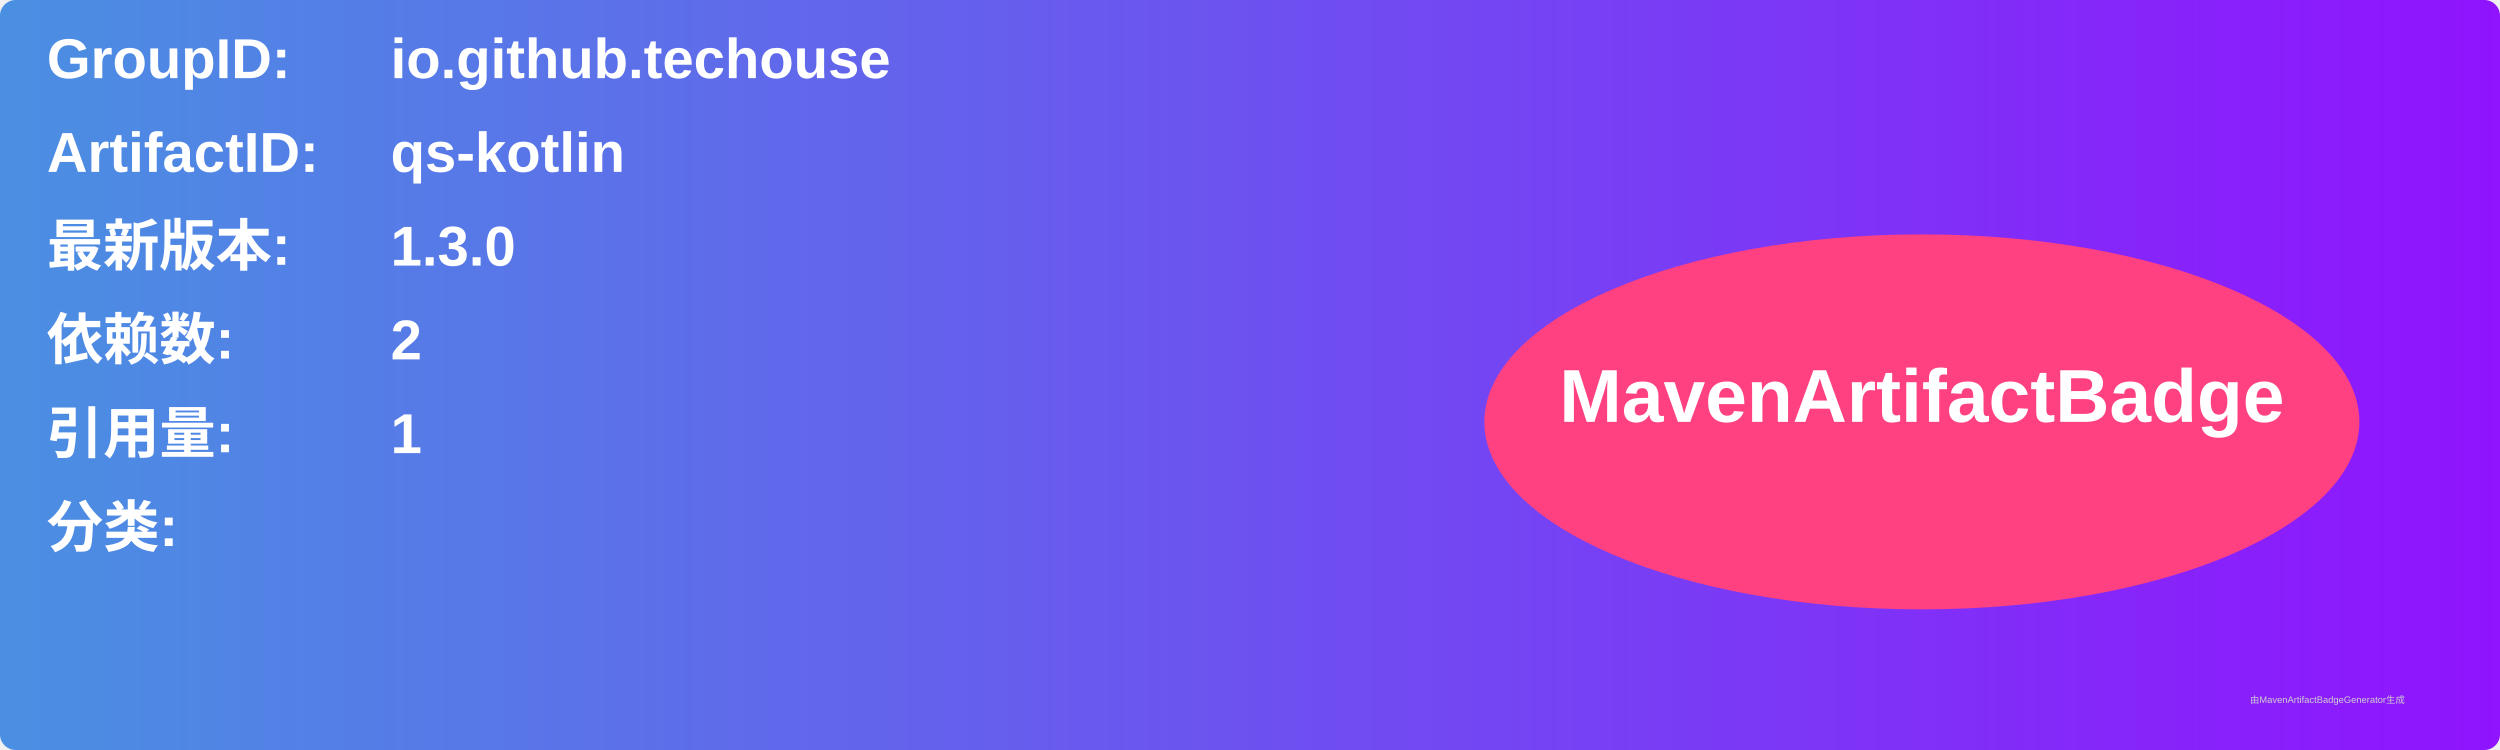
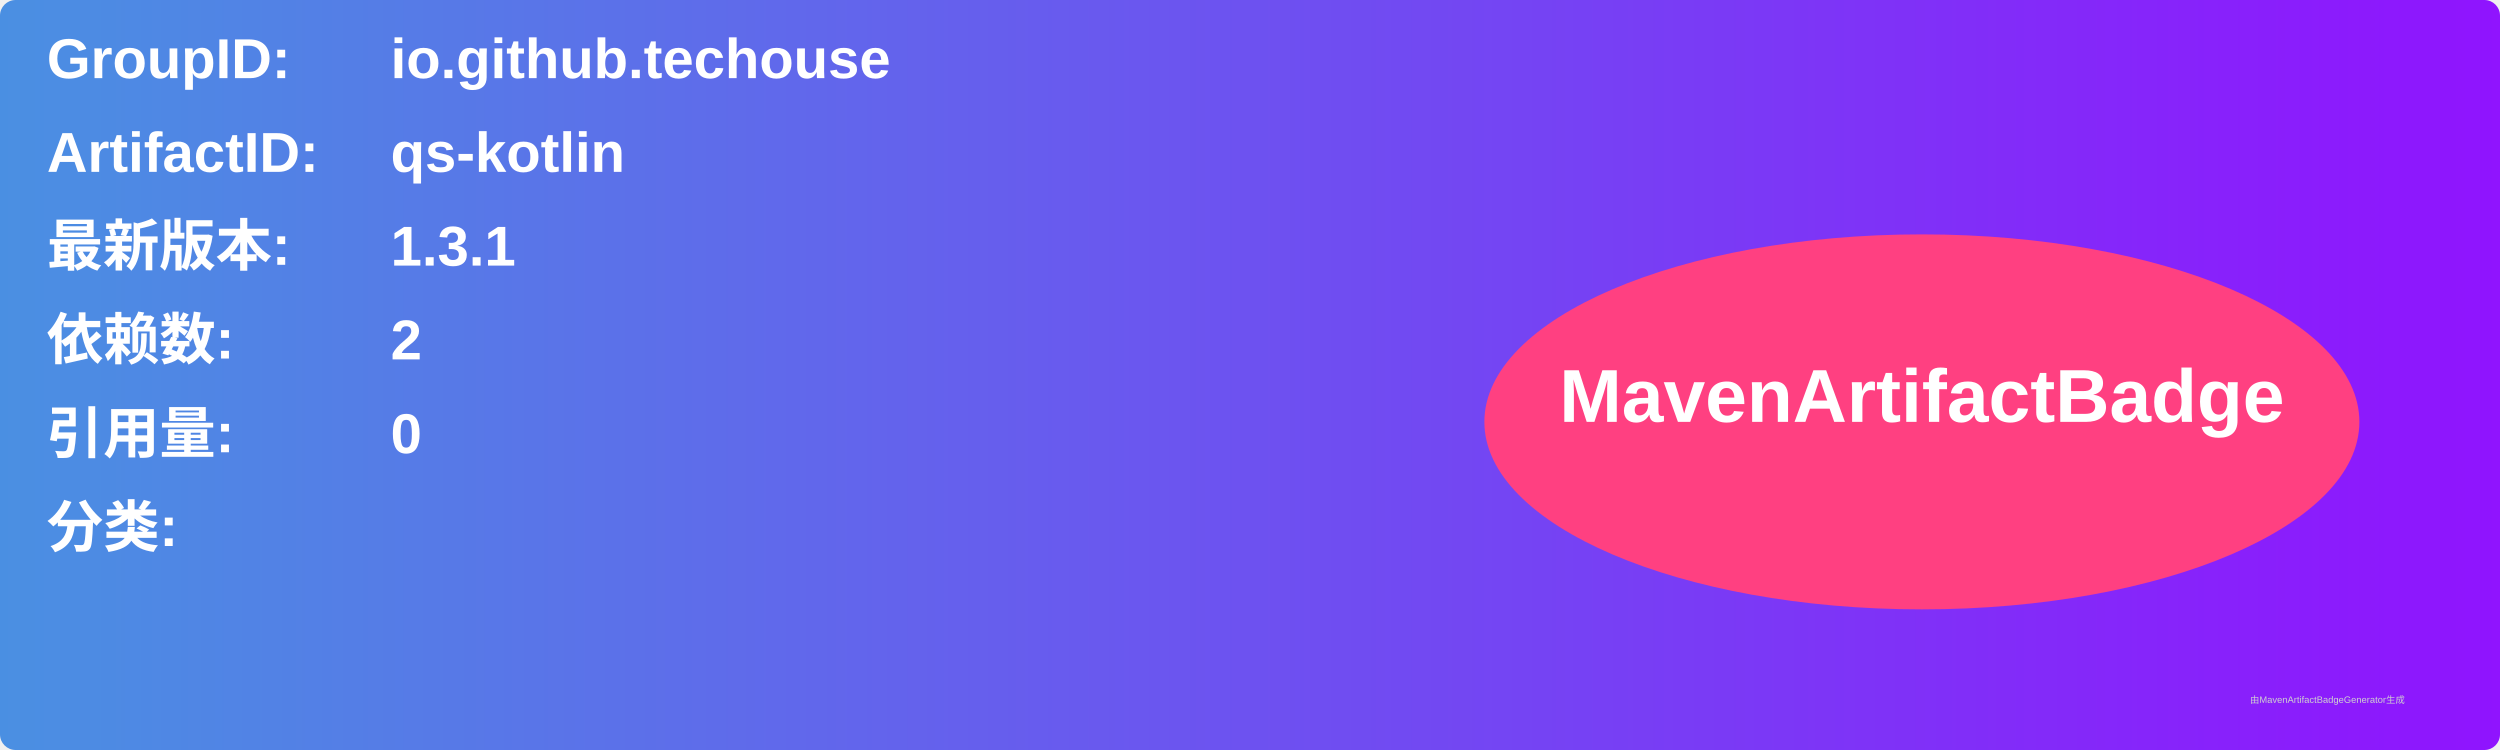
<svg xmlns="http://www.w3.org/2000/svg" width="800" height="240" viewBox="0 0 800 240">
  <linearGradient id="grad" x1="0%" y1="0%" x2="100%" y2="0%">
    <stop offset="0%" stop-color="#4a90e2" />
    <stop offset="100%" stop-color="#9013fe" />
  </linearGradient>
  <rect width="100%" height="100%" rx="5" ry="5" fill="url(#grad)" />
  <g transform="translate(15, 15)">
    <text x="0" y="10" font-family="Arial" font-size="18" fill="white" font-weight="bold" width="260">GroupID:</text>
    <text x="110" y="10" font-family="Arial" font-size="18" fill="white" font-weight="bold" width="460">io.github.techouse</text>
    <text x="0" y="40" font-family="Arial" font-size="18" fill="white" font-weight="bold" width="260">ArtifactID:</text>
    <text x="110" y="40" font-family="Arial" font-size="18" fill="white" font-weight="bold" width="460">qs-kotlin</text>
    <text x="0" y="70" font-family="Arial" font-size="18" fill="white" font-weight="bold">最新版本:</text>
    <text x="110" y="70" font-family="Arial" font-size="18" fill="white" font-weight="bold">
-       <tspan font-weight="bold">1.3.0</tspan>
+       <tspan font-weight="bold">1.3.1</tspan>
    </text>
    <text x="0" y="100" font-family="Arial" font-size="18" fill="white" font-weight="bold">依赖数: </text>
    <text x="110" y="100" font-family="Arial" font-size="18" fill="white">
      <tspan font-weight="bold">2</tspan>
    </text>
    <text x="0" y="130" font-family="Arial" font-size="18" fill="white" font-weight="bold">引用量: </text>
    <text x="110" y="130" font-family="Arial" font-size="18" fill="white">
-       <tspan font-weight="bold">1</tspan>
+       <tspan font-weight="bold">0</tspan>
    </text>
    <text x="0" y="160" font-family="Arial" font-size="18" fill="white" font-weight="bold">分类:</text>
    <text x="10" y="190" font-family="Arial" font-size="10" fill="white">
      <tspan font-weight="bold" />
    </text>
    <ellipse cx="600" cy="120" rx="140" ry="60" fill="#ff4081" />
    <text x="600" y="120" text-anchor="middle" font-family="Arial" font-size="24" fill="white" font-weight="bold">MavenArtifactBadge</text>
  </g>
  <text x="720" y="225" font-family="Arial" font-size="3" fill="#d0d0d0">由MavenArtifactBadgeGenerator生成</text>
</svg>
